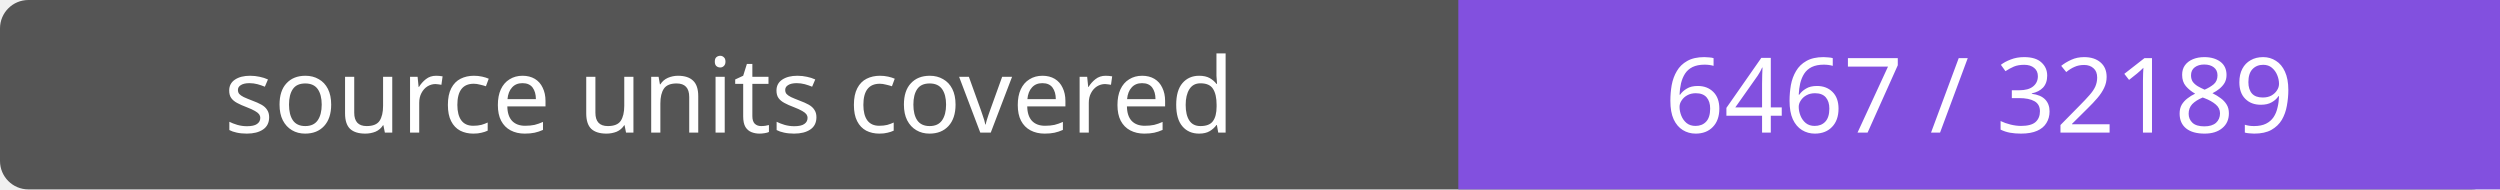
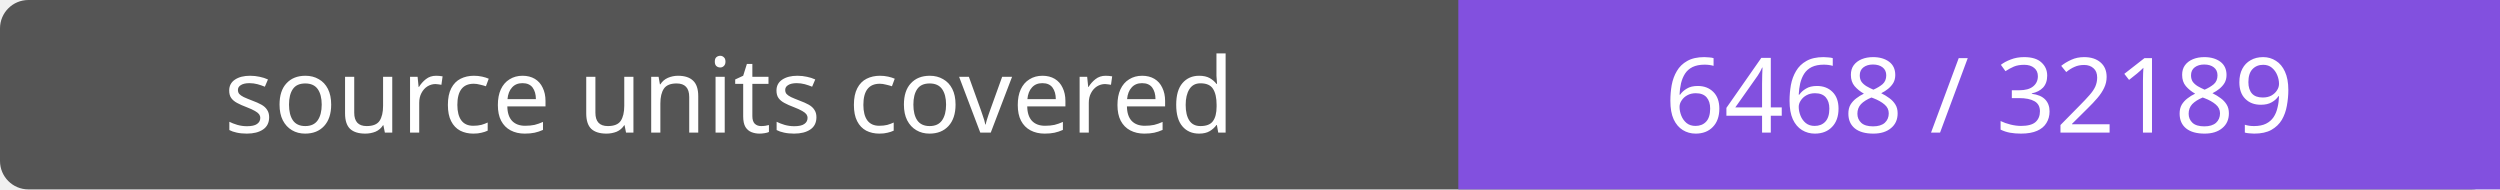
- <svg xmlns="http://www.w3.org/2000/svg" width="264" height="20" role="img" aria-label="source units covered: 6467 / 32189">
+ <svg xmlns="http://www.w3.org/2000/svg" width="264" height="20" role="img" aria-label="source units covered: 6468 / 32189">
  <rect width="264" height="20" rx="3" fill="#555" />
  <path fill="#8250df" d="M154 0h110v20H154z" />
  <g fill="#fff" text-anchor="middle" font-family="Verdana,sans-serif" font-size="11">
    <text x="77.0" y="14">source units covered</text>
-     <text x="209.0" y="14">6467 / 32189</text>
+     <text x="209.0" y="14">6468 / 32189</text>
  </g>
</svg>
